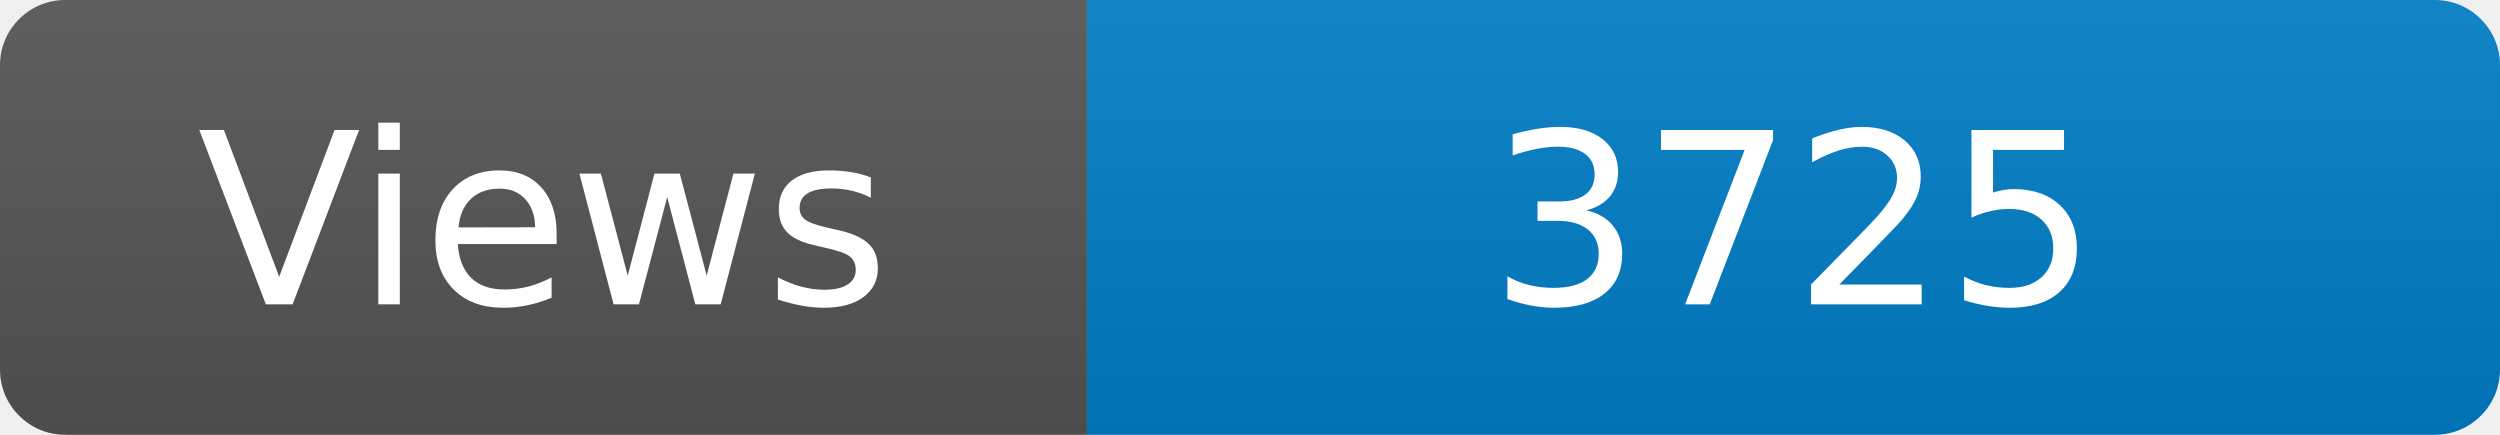
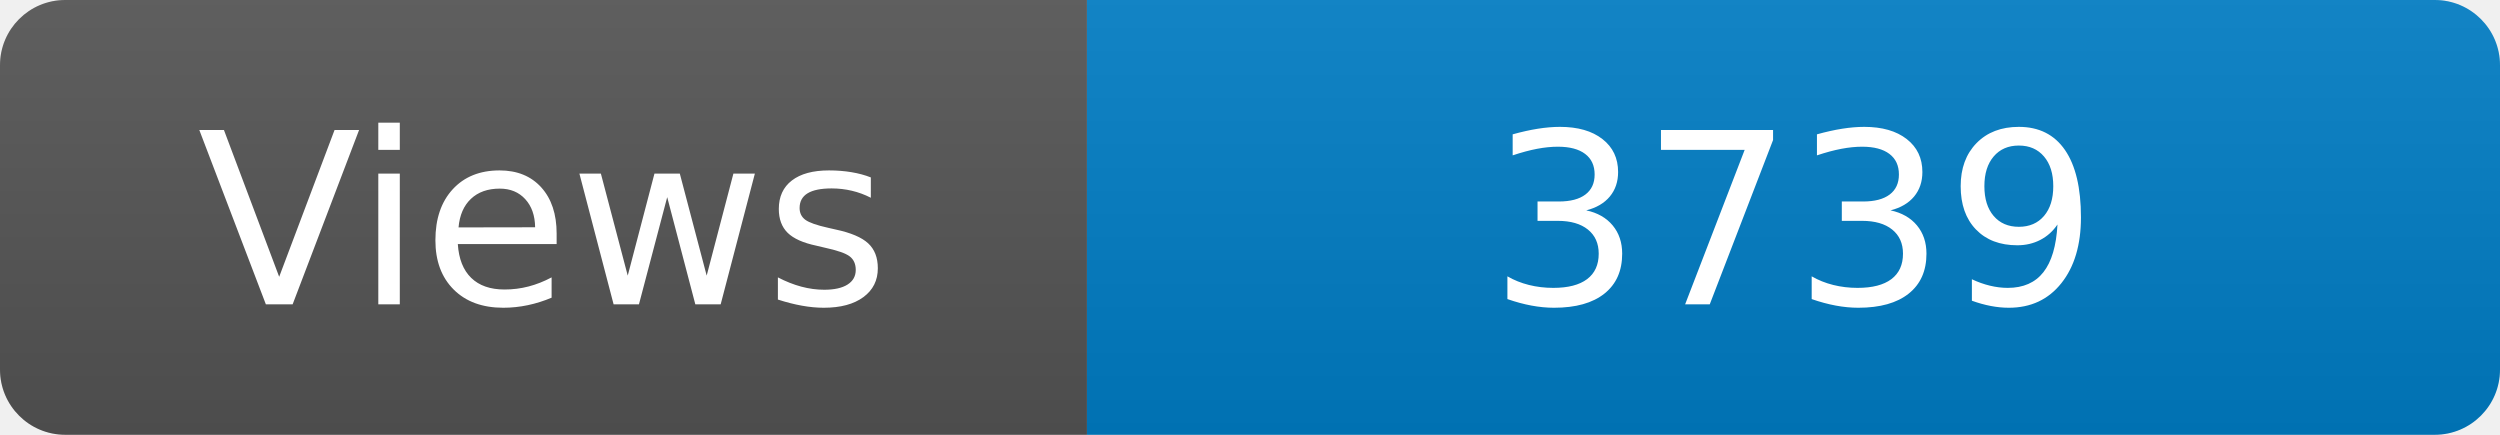
<svg xmlns="http://www.w3.org/2000/svg" width="115" height="20" role="img" aria-label="Maintained?: yes">
  <linearGradient id="s" x2="0" y2="100%">
    <stop offset="0" stop-color="#bbb" stop-opacity=".1" />
    <stop offset="1" stop-opacity=".1" />
  </linearGradient>
  <clipPath id="r">
    <rect width="115" height="20" rx="3" fill="#fff" />
  </clipPath>
  <g clip-path="url(#r)">
    <rect width="50" height="20" fill="#555" />
    <rect x="50" width="160" height="20" fill="#007ec6" />
    <rect width="115" height="20" fill="url(#s)" />
  </g>
  <g fill="#fff" text-anchor="middle" font-family="Verdana,Geneva,DejaVu Sans,sans-serif" font-size="110">
    <text x="250" y="140" transform="scale(.1)" fill="#fff">Views</text>
-     <text x="825" y="140" transform="scale(.1)" fill="#fff">3725</text>
+     <text x="825" y="140" transform="scale(.1)" fill="#fff">3739</text>
  </g>
</svg>
